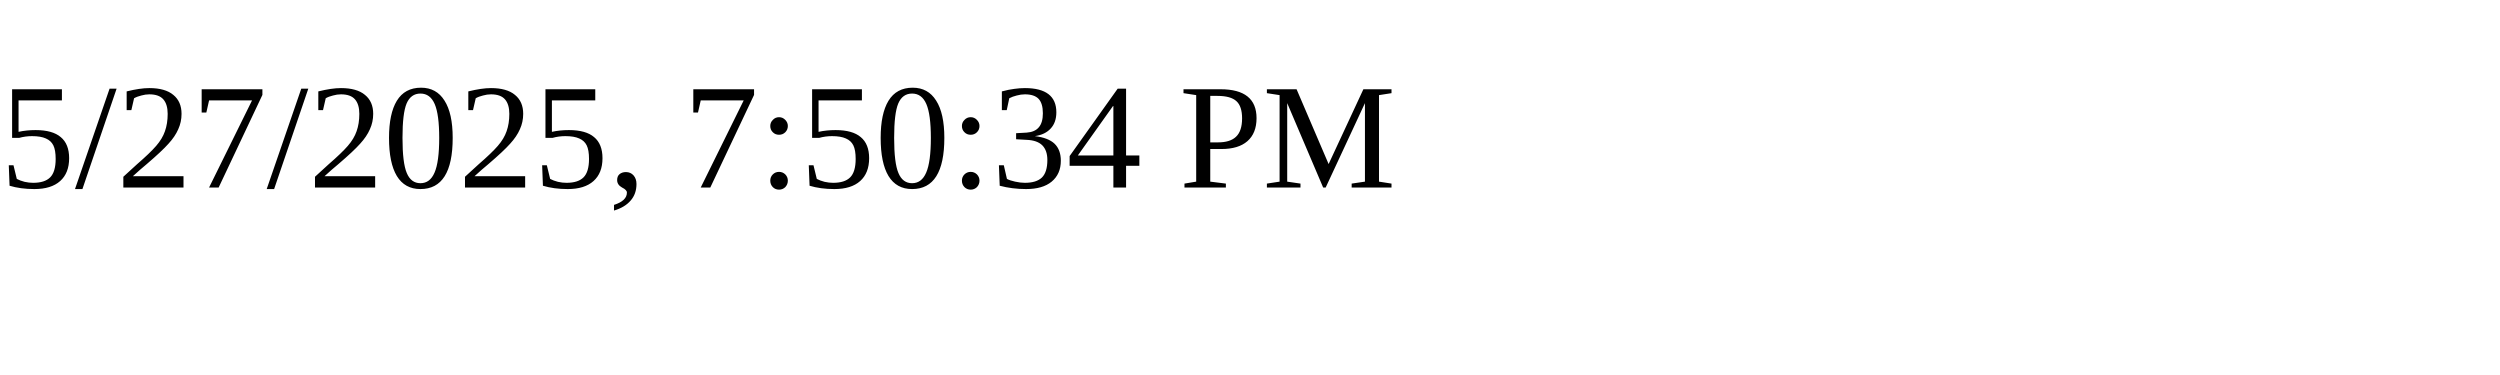
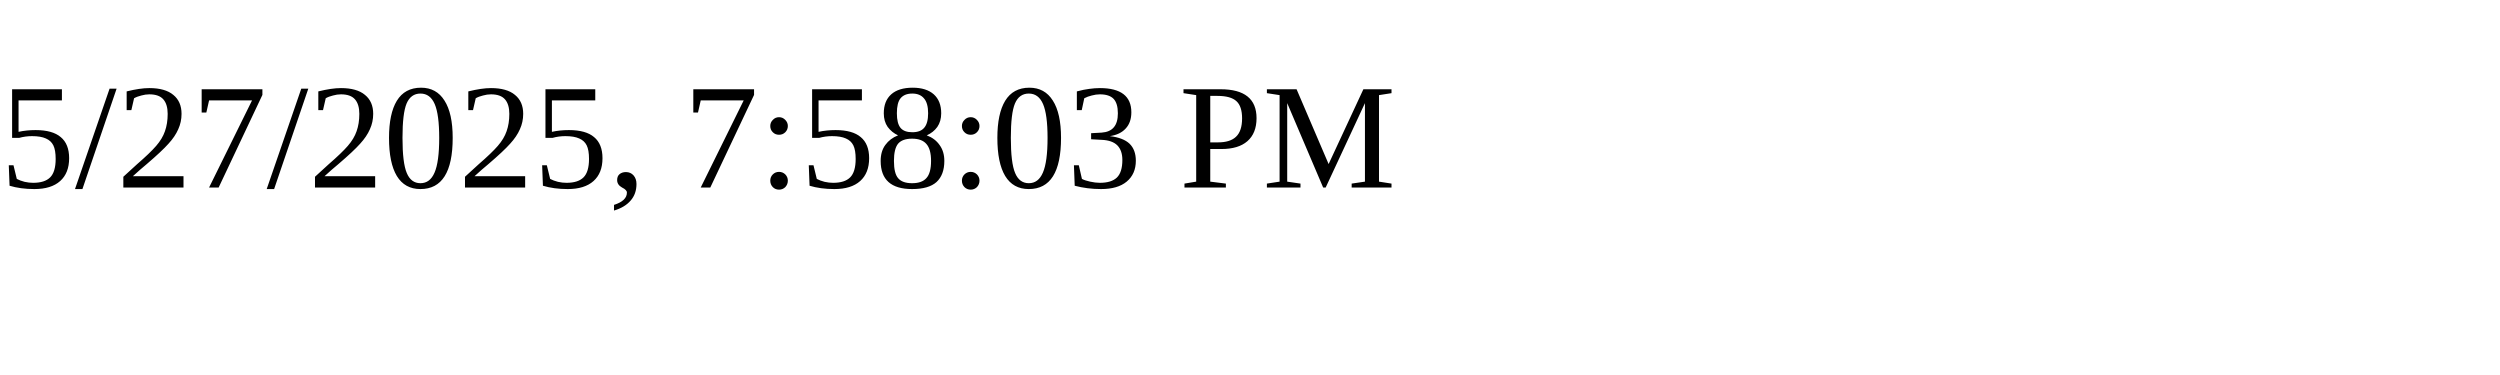
<svg xmlns="http://www.w3.org/2000/svg" height="30" width="200">
-   <text x="0" y="15">5/27/2025, 7:50:34 PM</text>
+   <text x="0" y="15">5/27/2025, 7:58:03 PM</text>
</svg>
